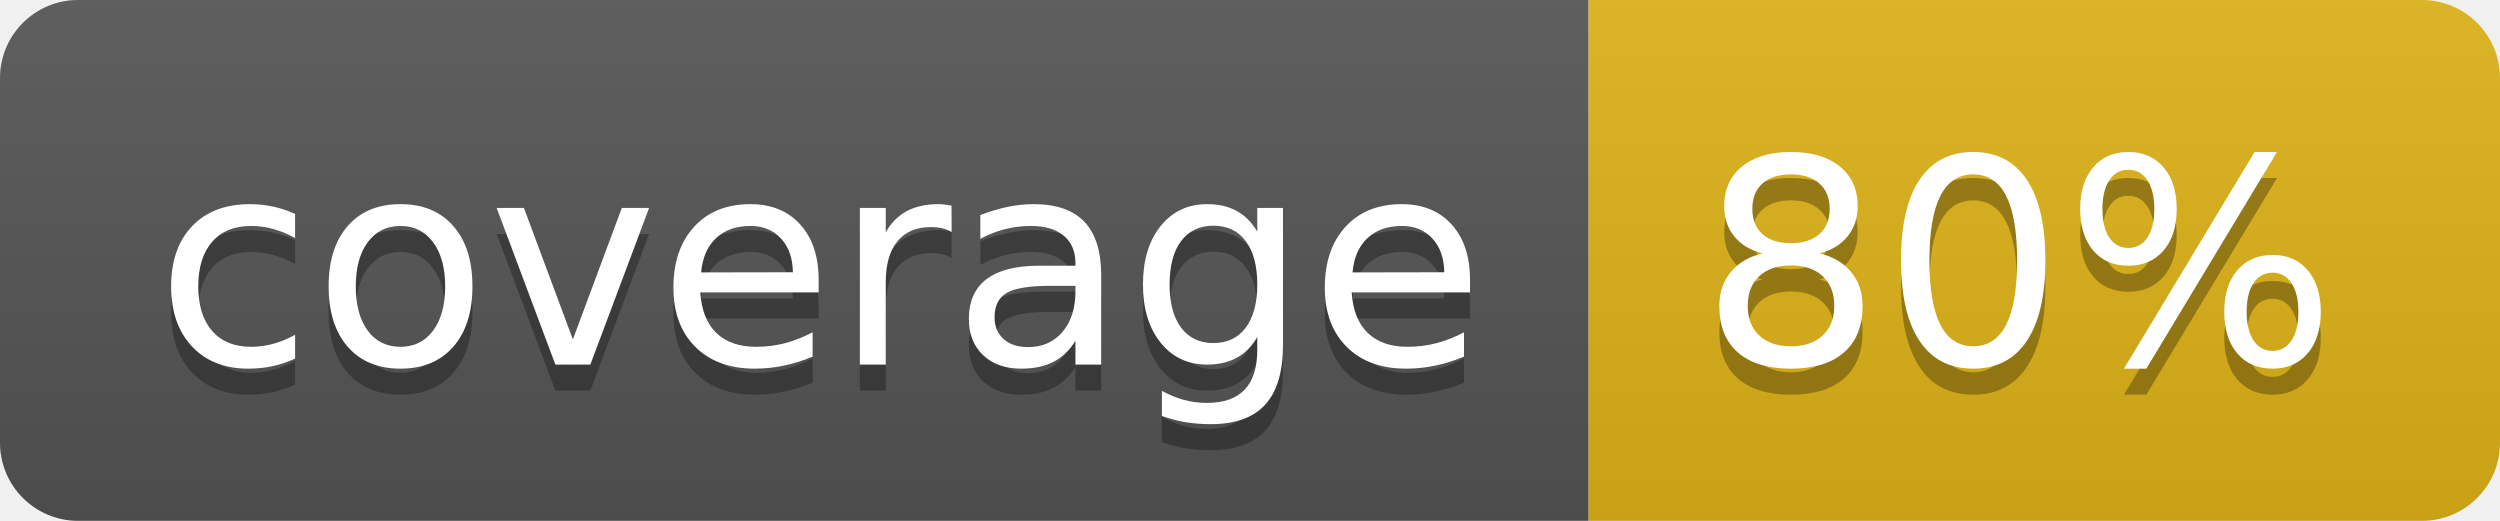
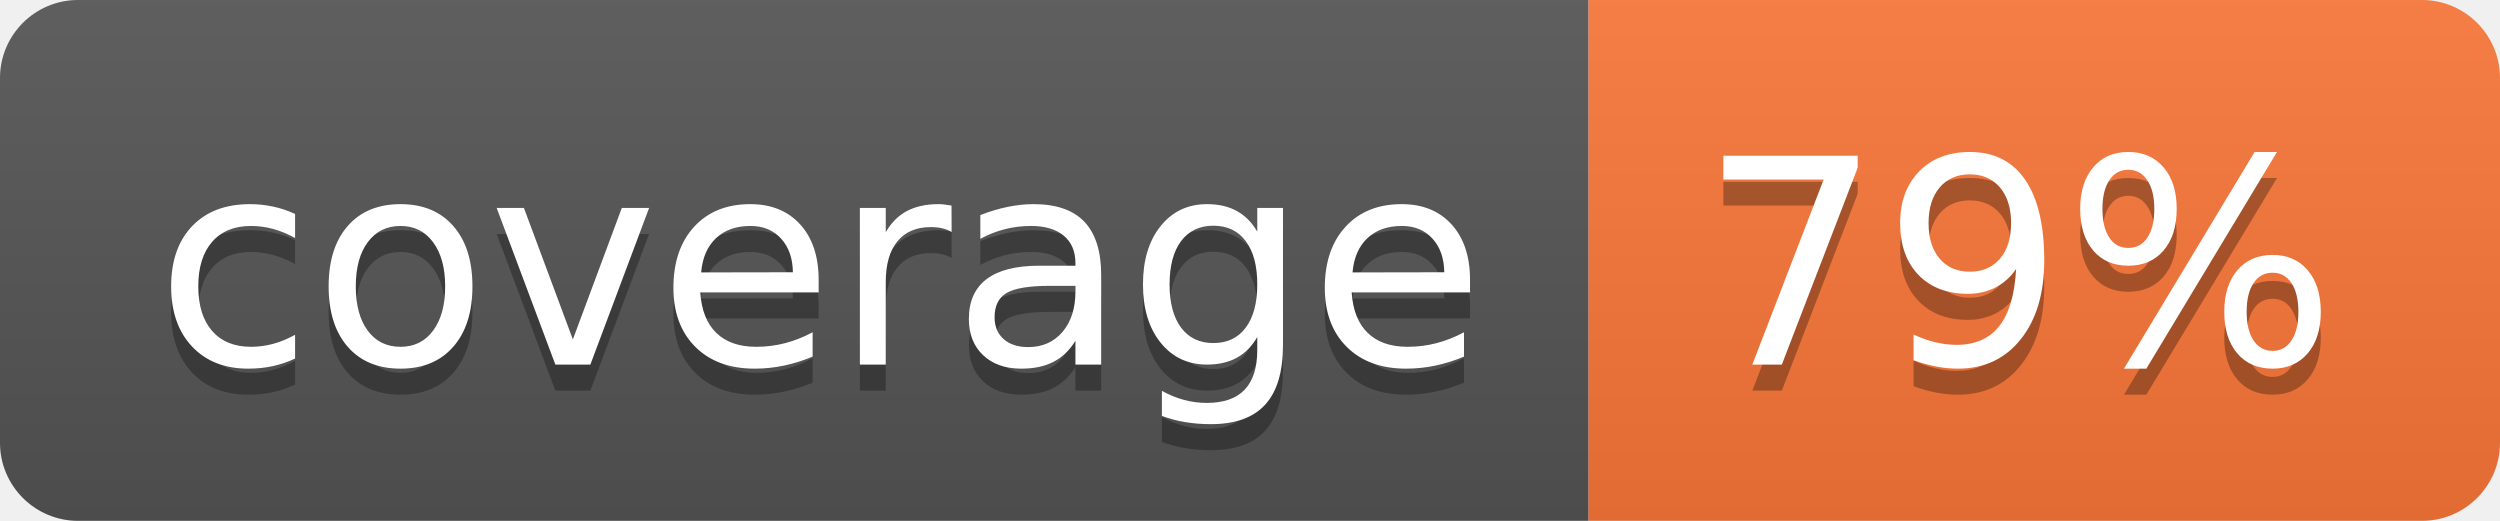
- <svg xmlns="http://www.w3.org/2000/svg" width="96" height="20" role="img" aria-label="coverage: 80%">
+ <svg xmlns="http://www.w3.org/2000/svg" width="96" height="20" role="img" aria-label="coverage: 79%">
  <linearGradient id="s" x2="0" y2="100%">
    <stop offset="0" stop-color="#bbb" stop-opacity=".1" />
    <stop offset="1" stop-opacity=".1" />
  </linearGradient>
  <clipPath id="r">
    <rect width="96" height="20" rx="3" fill="#fff" />
  </clipPath>
  <g clip-path="url(#r)">
    <rect width="61" height="20" fill="#555" />
-     <rect x="61" width="35" height="20" fill="#dfb317" />
+     <rect x="61" width="35" height="20" fill="#fa7739" />
    <rect width="96" height="20" fill="url(#s)" />
  </g>
  <g fill="#fff" text-anchor="middle" font-family="Verdana,Geneva,DejaVu Sans,sans-serif" text-rendering="geometricPrecision" font-size="110">
    <text aria-hidden="true" x="315" y="150" fill="#010101" fill-opacity=".3" transform="scale(.1)" textLength="510">coverage</text>
    <text x="315" y="140" transform="scale(.1)" fill="#fff" textLength="510">coverage</text>
-     <text aria-hidden="true" x="775" y="150" fill="#010101" fill-opacity=".3" transform="scale(.1)" textLength="250">80%</text>
-     <text x="775" y="140" transform="scale(.1)" fill="#fff" textLength="250">80%</text>
+     <text aria-hidden="true" x="775" y="150" fill="#010101" fill-opacity=".3" transform="scale(.1)" textLength="250">79%</text>
+     <text x="775" y="140" transform="scale(.1)" fill="#fff" textLength="250">79%</text>
  </g>
</svg>
